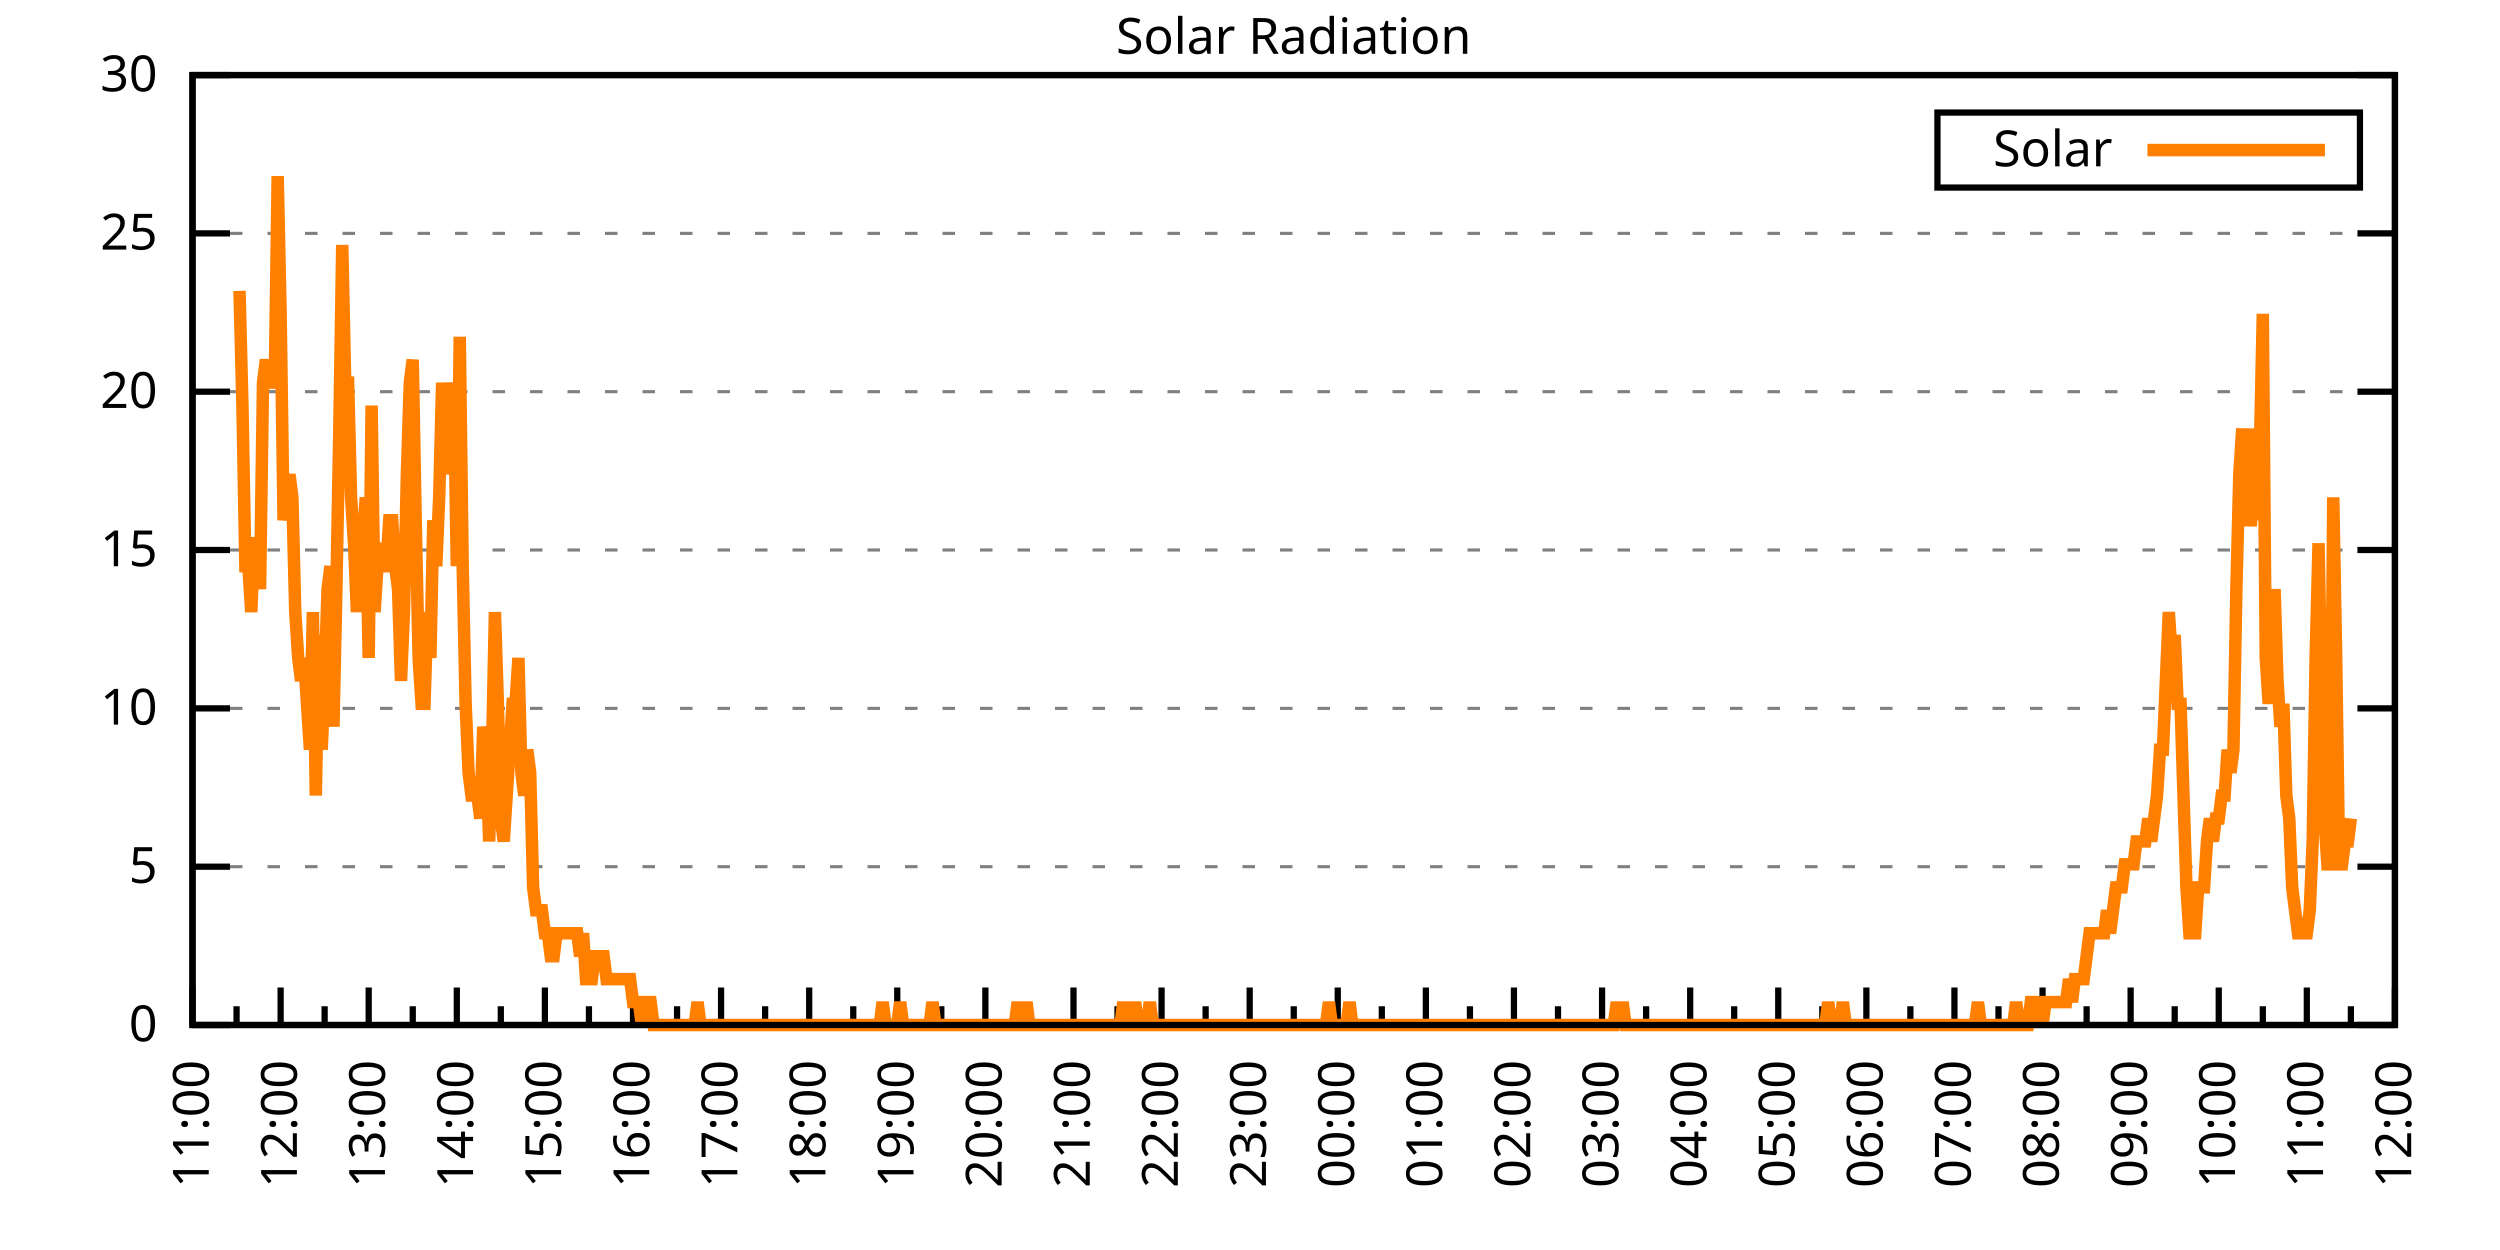
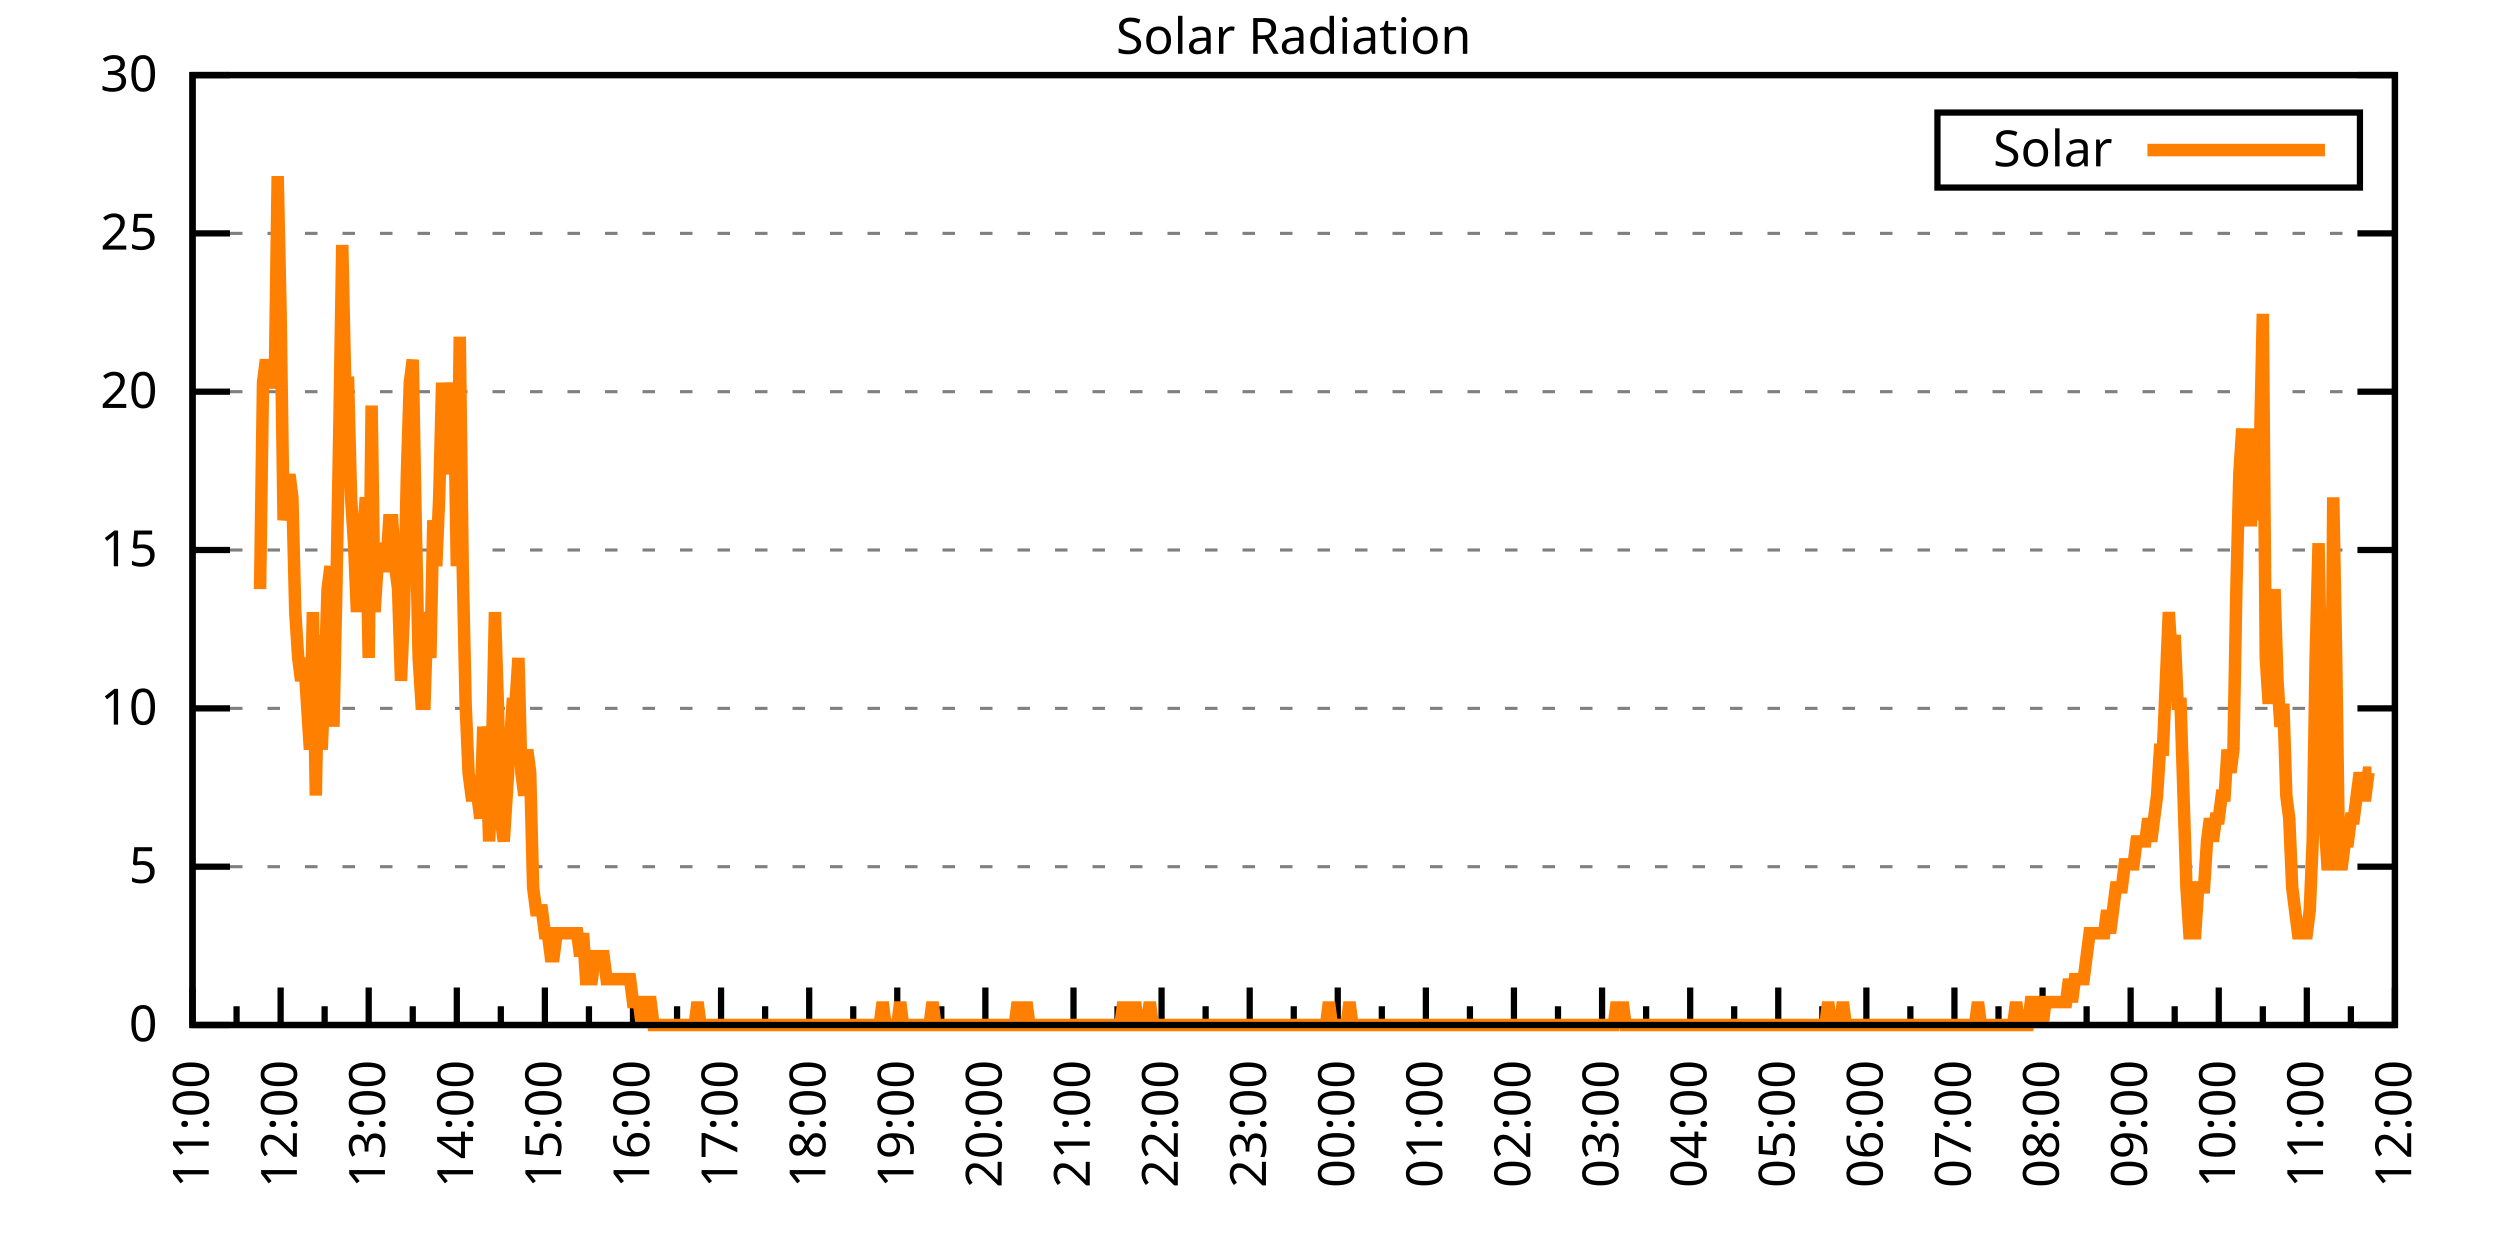
<svg xmlns="http://www.w3.org/2000/svg" xmlns:xlink="http://www.w3.org/1999/xlink" width="400" height="200" viewBox="0 0 400 200">
  <g id="gnuplot_canvas">
    <rect x="0" y="0" width="400" height="200" fill="none" />
    <defs>
      <circle id="gpDot" r="0.5" stroke-width="0.5" stroke="currentColor" />
      <path id="gpPt0" stroke-width="0.333" stroke="currentColor" d="M-1,0 h2 M0,-1 v2" />
      <path id="gpPt1" stroke-width="0.333" stroke="currentColor" d="M-1,-1 L1,1 M1,-1 L-1,1" />
      <path id="gpPt2" stroke-width="0.333" stroke="currentColor" d="M-1,0 L1,0 M0,-1 L0,1 M-1,-1 L1,1 M-1,1 L1,-1" />
      <rect id="gpPt3" stroke-width="0.333" stroke="currentColor" x="-1" y="-1" width="2" height="2" />
      <rect id="gpPt4" stroke-width="0.333" stroke="currentColor" fill="currentColor" x="-1" y="-1" width="2" height="2" />
      <circle id="gpPt5" stroke-width="0.333" stroke="currentColor" cx="0" cy="0" r="1" />
      <use xlink:href="#gpPt5" id="gpPt6" fill="currentColor" stroke="none" />
      <path id="gpPt7" stroke-width="0.333" stroke="currentColor" d="M0,-1.33 L-1.33,0.67 L1.33,0.67 z" />
      <use xlink:href="#gpPt7" id="gpPt8" fill="currentColor" stroke="none" />
      <use xlink:href="#gpPt7" id="gpPt9" stroke="currentColor" transform="rotate(180)" />
      <use xlink:href="#gpPt9" id="gpPt10" fill="currentColor" stroke="none" />
      <use xlink:href="#gpPt3" id="gpPt11" stroke="currentColor" transform="rotate(45)" />
      <use xlink:href="#gpPt11" id="gpPt12" fill="currentColor" stroke="none" />
      <path id="gpPt13" stroke-width="0.333" stroke="currentColor" d="M0,1.330 L1.265,0.411 L0.782,-1.067 L-0.782,-1.076 L-1.265,0.411 z" />
      <use xlink:href="#gpPt13" id="gpPt14" fill="currentColor" stroke="none" />
      <filter id="textbox" filterUnits="objectBoundingBox" x="0" y="0" height="1" width="1">
        <feFlood flood-color="white" flood-opacity="1" result="bgnd" />
        <feComposite in="SourceGraphic" in2="bgnd" operator="atop" />
      </filter>
      <filter id="greybox" filterUnits="objectBoundingBox" x="0" y="0" height="1" width="1">
        <feFlood flood-color="lightgrey" flood-opacity="1" result="grey" />
        <feComposite in="SourceGraphic" in2="grey" operator="atop" />
      </filter>
    </defs>
    <g fill="none" color="white" stroke="currentColor" stroke-width="1.00" stroke-linecap="butt" stroke-linejoin="miter">
</g>
    <g fill="none" color="black" stroke="currentColor" stroke-width="1.00" stroke-linecap="butt" stroke-linejoin="miter">
      <g stroke="none" shape-rendering="crispEdges">
        <polygon fill="rgb(255, 255, 255)" points="30.80,164.00 383.18,164.00 383.18,12.02 30.80,12.02 " />
      </g>
    </g>
    <g fill="none" color="black" stroke="currentColor" stroke-width="1.00" stroke-linecap="butt" stroke-linejoin="miter">
</g>
    <g fill="none" color="black" stroke="black" stroke-width="0.50" stroke-linecap="butt" stroke-linejoin="miter">
</g>
    <g fill="none" color="gray" stroke="currentColor" stroke-width="0.50" stroke-linecap="butt" stroke-linejoin="miter">
      <path stroke="gray" stroke-dasharray="2,4" class="gridline" d="M30.80,164.00 L383.19,164.00  " />
    </g>
    <g fill="none" color="gray" stroke="gray" stroke-width="1.00" stroke-linecap="butt" stroke-linejoin="miter">
</g>
    <g fill="none" color="black" stroke="currentColor" stroke-width="1.00" stroke-linecap="butt" stroke-linejoin="miter">
      <path stroke="black" d="M30.80,164.00 L36.80,164.00 M383.19,164.00 L377.19,164.00  " />
      <g transform="translate(25.20,166.60)" stroke="none" fill="black" font-family="Sans" font-size="8.00" text-anchor="end">
        <text>
          <tspan font-family="Sans"> 0</tspan>
        </text>
      </g>
    </g>
    <g fill="none" color="black" stroke="currentColor" stroke-width="1.00" stroke-linecap="butt" stroke-linejoin="miter">
</g>
    <g fill="none" color="black" stroke="black" stroke-width="0.50" stroke-linecap="butt" stroke-linejoin="miter">
</g>
    <g fill="none" color="gray" stroke="currentColor" stroke-width="0.50" stroke-linecap="butt" stroke-linejoin="miter">
      <path stroke="gray" stroke-dasharray="2,4" class="gridline" d="M30.80,138.67 L383.19,138.67  " />
    </g>
    <g fill="none" color="gray" stroke="gray" stroke-width="1.00" stroke-linecap="butt" stroke-linejoin="miter">
</g>
    <g fill="none" color="black" stroke="currentColor" stroke-width="1.00" stroke-linecap="butt" stroke-linejoin="miter">
      <path stroke="black" d="M30.80,138.67 L36.80,138.67 M383.19,138.67 L377.19,138.67  " />
      <g transform="translate(25.20,141.27)" stroke="none" fill="black" font-family="Sans" font-size="8.00" text-anchor="end">
        <text>
          <tspan font-family="Sans"> 5</tspan>
        </text>
      </g>
    </g>
    <g fill="none" color="black" stroke="currentColor" stroke-width="1.00" stroke-linecap="butt" stroke-linejoin="miter">
</g>
    <g fill="none" color="black" stroke="black" stroke-width="0.50" stroke-linecap="butt" stroke-linejoin="miter">
</g>
    <g fill="none" color="gray" stroke="currentColor" stroke-width="0.50" stroke-linecap="butt" stroke-linejoin="miter">
      <path stroke="gray" stroke-dasharray="2,4" class="gridline" d="M30.80,113.34 L383.19,113.34  " />
    </g>
    <g fill="none" color="gray" stroke="gray" stroke-width="1.00" stroke-linecap="butt" stroke-linejoin="miter">
</g>
    <g fill="none" color="black" stroke="currentColor" stroke-width="1.00" stroke-linecap="butt" stroke-linejoin="miter">
      <path stroke="black" d="M30.80,113.34 L36.80,113.34 M383.19,113.34 L377.19,113.34  " />
      <g transform="translate(25.20,115.94)" stroke="none" fill="black" font-family="Sans" font-size="8.00" text-anchor="end">
        <text>
          <tspan font-family="Sans"> 10</tspan>
        </text>
      </g>
    </g>
    <g fill="none" color="black" stroke="currentColor" stroke-width="1.00" stroke-linecap="butt" stroke-linejoin="miter">
</g>
    <g fill="none" color="black" stroke="black" stroke-width="0.50" stroke-linecap="butt" stroke-linejoin="miter">
</g>
    <g fill="none" color="gray" stroke="currentColor" stroke-width="0.50" stroke-linecap="butt" stroke-linejoin="miter">
      <path stroke="gray" stroke-dasharray="2,4" class="gridline" d="M30.80,88.00 L383.19,88.00  " />
    </g>
    <g fill="none" color="gray" stroke="gray" stroke-width="1.00" stroke-linecap="butt" stroke-linejoin="miter">
</g>
    <g fill="none" color="black" stroke="currentColor" stroke-width="1.00" stroke-linecap="butt" stroke-linejoin="miter">
      <path stroke="black" d="M30.80,88.00 L36.80,88.00 M383.19,88.00 L377.19,88.00  " />
      <g transform="translate(25.20,90.60)" stroke="none" fill="black" font-family="Sans" font-size="8.00" text-anchor="end">
        <text>
          <tspan font-family="Sans"> 15</tspan>
        </text>
      </g>
    </g>
    <g fill="none" color="black" stroke="currentColor" stroke-width="1.00" stroke-linecap="butt" stroke-linejoin="miter">
</g>
    <g fill="none" color="black" stroke="black" stroke-width="0.50" stroke-linecap="butt" stroke-linejoin="miter">
</g>
    <g fill="none" color="gray" stroke="currentColor" stroke-width="0.50" stroke-linecap="butt" stroke-linejoin="miter">
      <path stroke="gray" stroke-dasharray="2,4" class="gridline" d="M30.80,62.67 L383.19,62.67  " />
    </g>
    <g fill="none" color="gray" stroke="gray" stroke-width="1.00" stroke-linecap="butt" stroke-linejoin="miter">
</g>
    <g fill="none" color="black" stroke="currentColor" stroke-width="1.00" stroke-linecap="butt" stroke-linejoin="miter">
      <path stroke="black" d="M30.80,62.67 L36.80,62.67 M383.19,62.67 L377.19,62.67  " />
      <g transform="translate(25.20,65.27)" stroke="none" fill="black" font-family="Sans" font-size="8.00" text-anchor="end">
        <text>
          <tspan font-family="Sans"> 20</tspan>
        </text>
      </g>
    </g>
    <g fill="none" color="black" stroke="currentColor" stroke-width="1.00" stroke-linecap="butt" stroke-linejoin="miter">
</g>
    <g fill="none" color="black" stroke="black" stroke-width="0.50" stroke-linecap="butt" stroke-linejoin="miter">
</g>
    <g fill="none" color="gray" stroke="currentColor" stroke-width="0.50" stroke-linecap="butt" stroke-linejoin="miter">
      <path stroke="gray" stroke-dasharray="2,4" class="gridline" d="M30.80,37.34 L383.19,37.34  " />
    </g>
    <g fill="none" color="gray" stroke="gray" stroke-width="1.00" stroke-linecap="butt" stroke-linejoin="miter">
</g>
    <g fill="none" color="black" stroke="currentColor" stroke-width="1.00" stroke-linecap="butt" stroke-linejoin="miter">
      <path stroke="black" d="M30.80,37.34 L36.80,37.34 M383.19,37.34 L377.19,37.34  " />
      <g transform="translate(25.20,39.94)" stroke="none" fill="black" font-family="Sans" font-size="8.00" text-anchor="end">
        <text>
          <tspan font-family="Sans"> 25</tspan>
        </text>
      </g>
    </g>
    <g fill="none" color="black" stroke="currentColor" stroke-width="1.00" stroke-linecap="butt" stroke-linejoin="miter">
</g>
    <g fill="none" color="black" stroke="black" stroke-width="0.50" stroke-linecap="butt" stroke-linejoin="miter">
</g>
    <g fill="none" color="gray" stroke="currentColor" stroke-width="0.50" stroke-linecap="butt" stroke-linejoin="miter">
      <path stroke="gray" stroke-dasharray="2,4" class="gridline" d="M30.80,12.01 L383.19,12.01  " />
    </g>
    <g fill="none" color="gray" stroke="gray" stroke-width="1.00" stroke-linecap="butt" stroke-linejoin="miter">
</g>
    <g fill="none" color="black" stroke="currentColor" stroke-width="1.00" stroke-linecap="butt" stroke-linejoin="miter">
      <path stroke="black" d="M30.80,12.01 L36.80,12.01 M383.19,12.01 L377.19,12.01  " />
      <g transform="translate(25.20,14.61)" stroke="none" fill="black" font-family="Sans" font-size="8.00" text-anchor="end">
        <text>
          <tspan font-family="Sans"> 30</tspan>
        </text>
      </g>
    </g>
    <g fill="none" color="black" stroke="currentColor" stroke-width="1.00" stroke-linecap="butt" stroke-linejoin="miter">
      <path stroke="black" d="M30.80,164.00 L30.80,158.00  " />
      <g transform="translate(33.40,169.60) rotate(270)" stroke="none" fill="black" font-family="Sans" font-size="8.00" text-anchor="end">
        <text>
          <tspan font-family="Sans">11:00</tspan>
        </text>
      </g>
    </g>
    <g fill="none" color="black" stroke="currentColor" stroke-width="1.00" stroke-linecap="butt" stroke-linejoin="miter">
      <path stroke="black" d="M37.85,164.00 L37.85,161.00 M44.90,164.00 L44.90,158.00  " />
      <g transform="translate(47.50,169.60) rotate(270)" stroke="none" fill="black" font-family="Sans" font-size="8.00" text-anchor="end">
        <text>
          <tspan font-family="Sans">12:00</tspan>
        </text>
      </g>
    </g>
    <g fill="none" color="black" stroke="currentColor" stroke-width="1.00" stroke-linecap="butt" stroke-linejoin="miter">
      <path stroke="black" d="M51.94,164.00 L51.94,161.00 M58.99,164.00 L58.99,158.00  " />
      <g transform="translate(61.59,169.60) rotate(270)" stroke="none" fill="black" font-family="Sans" font-size="8.00" text-anchor="end">
        <text>
          <tspan font-family="Sans">13:00</tspan>
        </text>
      </g>
    </g>
    <g fill="none" color="black" stroke="currentColor" stroke-width="1.00" stroke-linecap="butt" stroke-linejoin="miter">
      <path stroke="black" d="M66.04,164.00 L66.04,161.00 M73.09,164.00 L73.09,158.00  " />
      <g transform="translate(75.69,169.60) rotate(270)" stroke="none" fill="black" font-family="Sans" font-size="8.00" text-anchor="end">
        <text>
          <tspan font-family="Sans">14:00</tspan>
        </text>
      </g>
    </g>
    <g fill="none" color="black" stroke="currentColor" stroke-width="1.00" stroke-linecap="butt" stroke-linejoin="miter">
      <path stroke="black" d="M80.13,164.00 L80.13,161.00 M87.18,164.00 L87.18,158.00  " />
      <g transform="translate(89.78,169.60) rotate(270)" stroke="none" fill="black" font-family="Sans" font-size="8.00" text-anchor="end">
        <text>
          <tspan font-family="Sans">15:00</tspan>
        </text>
      </g>
    </g>
    <g fill="none" color="black" stroke="currentColor" stroke-width="1.00" stroke-linecap="butt" stroke-linejoin="miter">
      <path stroke="black" d="M94.23,164.00 L94.23,161.00 M101.28,164.00 L101.28,158.00  " />
      <g transform="translate(103.88,169.60) rotate(270)" stroke="none" fill="black" font-family="Sans" font-size="8.00" text-anchor="end">
        <text>
          <tspan font-family="Sans">16:00</tspan>
        </text>
      </g>
    </g>
    <g fill="none" color="black" stroke="currentColor" stroke-width="1.00" stroke-linecap="butt" stroke-linejoin="miter">
      <path stroke="black" d="M108.33,164.00 L108.33,161.00 M115.37,164.00 L115.37,158.00  " />
      <g transform="translate(117.97,169.60) rotate(270)" stroke="none" fill="black" font-family="Sans" font-size="8.00" text-anchor="end">
        <text>
          <tspan font-family="Sans">17:00</tspan>
        </text>
      </g>
    </g>
    <g fill="none" color="black" stroke="currentColor" stroke-width="1.00" stroke-linecap="butt" stroke-linejoin="miter">
      <path stroke="black" d="M122.42,164.00 L122.42,161.00 M129.47,164.00 L129.47,158.00  " />
      <g transform="translate(132.07,169.60) rotate(270)" stroke="none" fill="black" font-family="Sans" font-size="8.00" text-anchor="end">
        <text>
          <tspan font-family="Sans">18:00</tspan>
        </text>
      </g>
    </g>
    <g fill="none" color="black" stroke="currentColor" stroke-width="1.00" stroke-linecap="butt" stroke-linejoin="miter">
      <path stroke="black" d="M136.52,164.00 L136.52,161.00 M143.56,164.00 L143.56,158.00  " />
      <g transform="translate(146.16,169.60) rotate(270)" stroke="none" fill="black" font-family="Sans" font-size="8.00" text-anchor="end">
        <text>
          <tspan font-family="Sans">19:00</tspan>
        </text>
      </g>
    </g>
    <g fill="none" color="black" stroke="currentColor" stroke-width="1.00" stroke-linecap="butt" stroke-linejoin="miter">
      <path stroke="black" d="M150.61,164.00 L150.61,161.00 M157.66,164.00 L157.66,158.00  " />
      <g transform="translate(160.26,169.60) rotate(270)" stroke="none" fill="black" font-family="Sans" font-size="8.00" text-anchor="end">
        <text>
          <tspan font-family="Sans">20:00</tspan>
        </text>
      </g>
    </g>
    <g fill="none" color="black" stroke="currentColor" stroke-width="1.00" stroke-linecap="butt" stroke-linejoin="miter">
      <path stroke="black" d="M164.71,164.00 L164.71,161.00 M171.76,164.00 L171.76,158.00  " />
      <g transform="translate(174.36,169.60) rotate(270)" stroke="none" fill="black" font-family="Sans" font-size="8.00" text-anchor="end">
        <text>
          <tspan font-family="Sans">21:00</tspan>
        </text>
      </g>
    </g>
    <g fill="none" color="black" stroke="currentColor" stroke-width="1.00" stroke-linecap="butt" stroke-linejoin="miter">
      <path stroke="black" d="M178.80,164.00 L178.80,161.00 M185.85,164.00 L185.85,158.00  " />
      <g transform="translate(188.45,169.60) rotate(270)" stroke="none" fill="black" font-family="Sans" font-size="8.00" text-anchor="end">
        <text>
          <tspan font-family="Sans">22:00</tspan>
        </text>
      </g>
    </g>
    <g fill="none" color="black" stroke="currentColor" stroke-width="1.00" stroke-linecap="butt" stroke-linejoin="miter">
      <path stroke="black" d="M192.90,164.00 L192.90,161.00 M199.95,164.00 L199.95,158.00  " />
      <g transform="translate(202.55,169.60) rotate(270)" stroke="none" fill="black" font-family="Sans" font-size="8.00" text-anchor="end">
        <text>
          <tspan font-family="Sans">23:00</tspan>
        </text>
      </g>
    </g>
    <g fill="none" color="black" stroke="currentColor" stroke-width="1.00" stroke-linecap="butt" stroke-linejoin="miter">
      <path stroke="black" d="M207.00,164.00 L207.00,161.00 M214.04,164.00 L214.04,158.00  " />
      <g transform="translate(216.64,169.60) rotate(270)" stroke="none" fill="black" font-family="Sans" font-size="8.00" text-anchor="end">
        <text>
          <tspan font-family="Sans">00:00</tspan>
        </text>
      </g>
    </g>
    <g fill="none" color="black" stroke="currentColor" stroke-width="1.00" stroke-linecap="butt" stroke-linejoin="miter">
      <path stroke="black" d="M221.09,164.00 L221.09,161.00 M228.14,164.00 L228.14,158.00  " />
      <g transform="translate(230.74,169.60) rotate(270)" stroke="none" fill="black" font-family="Sans" font-size="8.00" text-anchor="end">
        <text>
          <tspan font-family="Sans">01:00</tspan>
        </text>
      </g>
    </g>
    <g fill="none" color="black" stroke="currentColor" stroke-width="1.00" stroke-linecap="butt" stroke-linejoin="miter">
      <path stroke="black" d="M235.19,164.00 L235.19,161.00 M242.23,164.00 L242.23,158.00  " />
      <g transform="translate(244.83,169.60) rotate(270)" stroke="none" fill="black" font-family="Sans" font-size="8.00" text-anchor="end">
        <text>
          <tspan font-family="Sans">02:00</tspan>
        </text>
      </g>
    </g>
    <g fill="none" color="black" stroke="currentColor" stroke-width="1.00" stroke-linecap="butt" stroke-linejoin="miter">
      <path stroke="black" d="M249.28,164.00 L249.28,161.00 M256.33,164.00 L256.33,158.00  " />
      <g transform="translate(258.93,169.60) rotate(270)" stroke="none" fill="black" font-family="Sans" font-size="8.00" text-anchor="end">
        <text>
          <tspan font-family="Sans">03:00</tspan>
        </text>
      </g>
    </g>
    <g fill="none" color="black" stroke="currentColor" stroke-width="1.00" stroke-linecap="butt" stroke-linejoin="miter">
      <path stroke="black" d="M263.38,164.00 L263.38,161.00 M270.43,164.00 L270.43,158.00  " />
      <g transform="translate(273.03,169.60) rotate(270)" stroke="none" fill="black" font-family="Sans" font-size="8.00" text-anchor="end">
        <text>
          <tspan font-family="Sans">04:00</tspan>
        </text>
      </g>
    </g>
    <g fill="none" color="black" stroke="currentColor" stroke-width="1.00" stroke-linecap="butt" stroke-linejoin="miter">
      <path stroke="black" d="M277.47,164.00 L277.47,161.00 M284.52,164.00 L284.52,158.00  " />
      <g transform="translate(287.12,169.60) rotate(270)" stroke="none" fill="black" font-family="Sans" font-size="8.00" text-anchor="end">
        <text>
          <tspan font-family="Sans">05:00</tspan>
        </text>
      </g>
    </g>
    <g fill="none" color="black" stroke="currentColor" stroke-width="1.00" stroke-linecap="butt" stroke-linejoin="miter">
      <path stroke="black" d="M291.57,164.00 L291.57,161.00 M298.62,164.00 L298.62,158.00  " />
      <g transform="translate(301.22,169.60) rotate(270)" stroke="none" fill="black" font-family="Sans" font-size="8.00" text-anchor="end">
        <text>
          <tspan font-family="Sans">06:00</tspan>
        </text>
      </g>
    </g>
    <g fill="none" color="black" stroke="currentColor" stroke-width="1.00" stroke-linecap="butt" stroke-linejoin="miter">
      <path stroke="black" d="M305.66,164.00 L305.66,161.00 M312.71,164.00 L312.71,158.00  " />
      <g transform="translate(315.31,169.60) rotate(270)" stroke="none" fill="black" font-family="Sans" font-size="8.00" text-anchor="end">
        <text>
          <tspan font-family="Sans">07:00</tspan>
        </text>
      </g>
    </g>
    <g fill="none" color="black" stroke="currentColor" stroke-width="1.00" stroke-linecap="butt" stroke-linejoin="miter">
      <path stroke="black" d="M319.76,164.00 L319.76,161.00 M326.81,164.00 L326.81,158.00  " />
      <g transform="translate(329.41,169.60) rotate(270)" stroke="none" fill="black" font-family="Sans" font-size="8.00" text-anchor="end">
        <text>
          <tspan font-family="Sans">08:00</tspan>
        </text>
      </g>
    </g>
    <g fill="none" color="black" stroke="currentColor" stroke-width="1.00" stroke-linecap="butt" stroke-linejoin="miter">
      <path stroke="black" d="M333.86,164.00 L333.86,161.00 M340.90,164.00 L340.90,158.00  " />
      <g transform="translate(343.50,169.60) rotate(270)" stroke="none" fill="black" font-family="Sans" font-size="8.00" text-anchor="end">
        <text>
          <tspan font-family="Sans">09:00</tspan>
        </text>
      </g>
    </g>
    <g fill="none" color="black" stroke="currentColor" stroke-width="1.00" stroke-linecap="butt" stroke-linejoin="miter">
      <path stroke="black" d="M347.95,164.00 L347.95,161.00 M355.00,164.00 L355.00,158.00  " />
      <g transform="translate(357.60,169.60) rotate(270)" stroke="none" fill="black" font-family="Sans" font-size="8.00" text-anchor="end">
        <text>
          <tspan font-family="Sans">10:00</tspan>
        </text>
      </g>
    </g>
    <g fill="none" color="black" stroke="currentColor" stroke-width="1.00" stroke-linecap="butt" stroke-linejoin="miter">
      <path stroke="black" d="M362.05,164.00 L362.05,161.00 M369.09,164.00 L369.09,158.00  " />
      <g transform="translate(371.69,169.60) rotate(270)" stroke="none" fill="black" font-family="Sans" font-size="8.00" text-anchor="end">
        <text>
          <tspan font-family="Sans">11:00</tspan>
        </text>
      </g>
    </g>
    <g fill="none" color="black" stroke="currentColor" stroke-width="1.00" stroke-linecap="butt" stroke-linejoin="miter">
      <path stroke="black" d="M376.14,164.00 L376.14,161.00 M383.19,164.00 L383.19,158.00  " />
      <g transform="translate(385.79,169.60) rotate(270)" stroke="none" fill="black" font-family="Sans" font-size="8.00" text-anchor="end">
        <text>
          <tspan font-family="Sans">12:00</tspan>
        </text>
      </g>
    </g>
    <g fill="none" color="black" stroke="currentColor" stroke-width="1.00" stroke-linecap="butt" stroke-linejoin="miter">
</g>
    <g fill="none" color="black" stroke="currentColor" stroke-width="1.00" stroke-linecap="butt" stroke-linejoin="miter">
      <path stroke="black" d="M30.80,12.01 L30.80,164.00 L383.19,164.00 L383.19,12.01 L30.80,12.01 Z  " />
    </g>
    <g fill="none" color="black" stroke="currentColor" stroke-width="1.00" stroke-linecap="butt" stroke-linejoin="miter">
      <g transform="translate(6.80,88.01) rotate(270)" stroke="none" fill="black" font-family="Sans" font-size="8.00" text-anchor="middle">
        <text />
      </g>
    </g>
    <g fill="none" color="black" stroke="currentColor" stroke-width="1.00" stroke-linecap="butt" stroke-linejoin="miter">
</g>
    <g fill="none" color="black" stroke="currentColor" stroke-width="1.00" stroke-linecap="butt" stroke-linejoin="miter">
      <path stroke="black" d="M309.99,30.01 L309.99,18.01 L377.59,18.01 L377.59,30.01 L309.99,30.01 Z  " />
    </g>
    <g id="Solar_Radiation_plot_1">
      <g fill="none" color="white" stroke="black" stroke-width="2.00" stroke-linecap="butt" stroke-linejoin="miter">
</g>
      <g fill="none" color="black" stroke="currentColor" stroke-width="2.00" stroke-linecap="butt" stroke-linejoin="miter">
        <g transform="translate(337.99,26.61)" stroke="none" fill="black" font-family="Sans" font-size="8.00" text-anchor="end">
          <text>
            <tspan font-family="Sans">Solar</tspan>
          </text>
        </g>
      </g>
      <g fill="none" color="black" stroke="currentColor" stroke-width="2.00" stroke-linecap="butt" stroke-linejoin="miter">
-         <path stroke="rgb(255, 127,   0)" d="M343.59,24.01 L371.99,24.01 M38.32,46.54 L38.79,64.89 L39.26,90.59 L39.73,90.59 L40.20,97.93 L40.67,86.91   L41.14,86.91 L41.61,94.26 L42.08,61.22 L42.55,57.55 L43.02,61.22 L43.49,61.22 L43.96,61.22 L44.43,28.18   L44.90,50.21 L45.37,83.24 L45.84,79.57 L46.31,75.90 L46.78,79.57 L47.24,97.93 L47.71,105.27 L48.18,108.94   L48.65,105.27 L49.12,112.61 L49.59,119.95 L50.06,97.93 L50.53,127.29 L51.00,101.60 L51.47,119.95 L51.94,108.94   L52.41,94.26 L52.88,90.59 L53.35,116.28 L53.82,94.26 L54.29,68.56 L54.76,39.19 L55.23,61.22 L55.70,61.22   L56.17,79.57 L56.64,86.91 L57.11,97.93 L57.58,86.91 L58.05,86.91 L58.52,79.57 L58.99,105.27 L59.46,64.89   L59.93,97.93 L60.40,90.59 L60.87,86.91 L61.34,90.59 L61.81,90.59 L62.28,83.24 L62.75,83.24 L63.22,90.59   L63.69,94.26 L64.16,108.94 L64.63,97.93 L65.10,75.90 L65.57,61.22 L66.04,57.55 L66.51,83.24 L66.98,105.27   L67.45,112.61 L67.92,112.61 L68.39,97.93 L68.86,105.27 L69.33,83.24 L69.80,90.59 L70.27,79.57 L70.74,61.22   L71.21,75.90 L71.68,61.22 L72.15,68.56 L72.62,61.22 L73.09,90.59 L73.56,53.88 L74.03,90.59 L74.50,112.61   L74.97,123.62 L75.44,127.29 L75.91,127.29 L76.38,127.29 L76.85,130.96 L77.32,116.28 L77.79,119.95 L78.26,134.63   L78.73,119.95 L79.19,97.93 L79.66,112.61 L80.13,130.96 L80.60,134.63 L81.07,127.29 L81.54,119.95 L82.01,112.61   L82.48,112.61 L82.95,105.27 L83.42,123.62 L83.89,127.29 L84.36,119.95 L84.83,123.62 L85.30,141.98 L85.77,145.65   L86.24,145.65 L86.71,145.65 L87.18,149.32 L87.65,149.32 L88.12,152.99 L88.59,152.99 L89.06,149.32 L89.53,149.32   L90.00,149.32 L90.47,149.32 L90.94,149.32 L91.41,149.32 L91.88,149.32 L92.35,149.32 L92.82,152.99 L93.29,149.32   L93.76,156.66 L94.23,156.66 L94.70,156.66 L95.17,152.99 L95.64,152.99 L96.11,152.99 L96.58,152.99 L97.05,156.66   L97.52,156.66 L97.99,156.66 L98.46,156.66 L98.93,156.66 L99.40,156.66 L99.87,156.66 L100.34,156.66 L100.81,156.66   L101.28,160.33 L101.75,160.33 L102.22,160.33 L102.69,164.00 L103.16,160.33 L103.63,160.33 L104.10,160.33 L104.57,164.00   L105.04,164.00 L105.51,164.00 L105.98,164.00 L106.45,164.00 L106.92,164.00 L107.39,164.00 L107.86,164.00 L108.33,164.00   L108.80,164.00 L109.27,164.00 L109.74,164.00 L110.21,164.00 L110.68,164.00 L111.14,164.00 L111.61,160.33 L112.08,164.00   L112.55,164.00 L113.02,164.00 L113.49,164.00 L113.96,164.00 L114.43,164.00 L114.90,164.00 L115.37,164.00 L115.84,164.00   L116.31,164.00 L116.78,164.00 L117.25,164.00 L117.72,164.00 L118.19,164.00 L118.66,164.00 L119.13,164.00 L119.60,164.00   L120.07,164.00 L120.54,164.00 L121.01,164.00 L121.48,164.00 L121.95,164.00 L122.42,164.00 L122.89,164.00 L123.36,164.00   L123.83,164.00 L124.30,164.00 L124.77,164.00 L125.24,164.00 L125.71,164.00 L126.18,164.00 L126.65,164.00 L127.12,164.00   L127.59,164.00 L128.06,164.00 L128.53,164.00 L129.00,164.00 L129.47,164.00 L129.94,164.00 L130.41,164.00 L130.88,164.00   L131.35,164.00 L131.82,164.00 L132.29,164.00 L132.76,164.00 L133.23,164.00 L133.70,164.00 L134.17,164.00 L134.64,164.00   L135.11,164.00 L135.58,164.00 L136.05,164.00 L136.52,164.00 L136.99,164.00 L137.46,164.00 L137.93,164.00 L138.40,164.00   L138.87,164.00 L139.34,164.00 L139.81,164.00 L140.28,164.00 L140.75,164.00 L141.22,160.33 L141.69,164.00 L142.16,164.00   L142.63,164.00 L143.09,164.00 L143.56,164.00 L144.03,160.33 L144.50,164.00 L144.97,164.00 L145.44,164.00 L145.91,164.00   L146.38,164.00 L146.85,164.00 L147.32,164.00 L147.79,164.00 L148.26,164.00 L148.73,164.00 L149.20,160.33 L149.67,164.00   L150.14,164.00 L150.61,164.00 L151.08,164.00 L151.55,164.00 L152.02,164.00 L152.49,164.00 L152.96,164.00 L153.43,164.00   L153.90,164.00 L154.37,164.00 L154.84,164.00 L155.31,164.00 L155.78,164.00 L156.25,164.00 L156.72,164.00 L157.19,164.00   L157.66,164.00 L158.13,164.00 L158.60,164.00 L159.07,164.00 L159.54,164.00 L160.01,164.00 L160.48,164.00 L160.95,164.00   L161.42,164.00 L161.89,164.00 L162.36,164.00 L162.83,160.33 L163.30,164.00 L163.77,164.00 L164.24,160.33 L164.71,164.00   L165.18,164.00 L165.65,164.00 L166.12,164.00 L166.59,164.00 L167.06,164.00 L167.53,164.00 L168.00,164.00 L168.47,164.00   L168.94,164.00 L169.41,164.00 L169.88,164.00 L170.35,164.00 L170.82,164.00 L171.29,164.00 L171.76,164.00 L172.23,164.00   L172.70,164.00 L173.17,164.00 L173.64,164.00 L174.11,164.00 L174.58,164.00 L175.04,164.00 L175.51,164.00 L175.98,164.00   L176.45,164.00 L176.92,164.00 L177.39,164.00 L177.86,164.00 L178.33,164.00 L178.80,164.00 L179.27,164.00 L179.74,160.33   L180.21,164.00 L180.68,164.00 L181.15,164.00 L181.62,160.33 L182.09,164.00 L182.56,164.00 L183.03,164.00 L183.50,164.00   L183.97,160.33 L184.44,164.00 L184.91,164.00 L185.38,164.00 L185.85,164.00 L186.32,164.00 L186.79,164.00 L187.26,164.00   L187.73,164.00 L188.20,164.00 L188.67,164.00 L189.14,164.00 L189.61,164.00 L190.08,164.00 L190.55,164.00 L191.02,164.00   L191.49,164.00 L191.96,164.00 L192.43,164.00 L192.90,164.00 L193.37,164.00 L193.84,164.00 L194.31,164.00 L194.78,164.00   L195.25,164.00 L195.72,164.00 L196.19,164.00 L196.66,164.00 L197.13,164.00 L197.60,164.00 L198.07,164.00 L198.54,164.00   L199.01,164.00 L199.48,164.00 L199.95,164.00 L200.42,164.00 L200.89,164.00 L201.36,164.00 L201.83,164.00 L202.30,164.00   L202.77,164.00 L203.24,164.00 L203.71,164.00 L204.18,164.00 L204.65,164.00 L205.12,164.00 L205.59,164.00 L206.06,164.00   L206.53,164.00 L207.00,164.00 L207.46,164.00 L207.93,164.00 L208.40,164.00 L208.87,164.00 L209.34,164.00 L209.81,164.00   L210.28,164.00 L210.75,164.00 L211.22,164.00 L211.69,164.00 L212.16,164.00 L212.63,160.33 L213.10,164.00 L213.57,164.00   L214.04,164.00 L214.51,164.00 L214.98,164.00 L215.45,164.00 L215.92,160.33 L216.39,164.00 L216.86,164.00 L217.33,164.00   L217.80,164.00 L218.27,164.00 L218.74,164.00 L219.21,164.00 L219.68,164.00 L220.15,164.00 L220.62,164.00 L221.09,164.00   L221.56,164.00 L222.03,164.00 L222.50,164.00 L222.97,164.00 L223.44,164.00 L223.91,164.00 L224.38,164.00 L224.85,164.00   L225.32,164.00 L225.79,164.00 L226.26,164.00 L226.73,164.00 L227.20,164.00 L227.67,164.00 L228.14,164.00 L228.61,164.00   L229.08,164.00 L229.55,164.00 L230.02,164.00 L230.49,164.00 L230.96,164.00 L231.43,164.00 L231.90,164.00 L232.37,164.00   L232.84,164.00 L233.31,164.00 L233.78,164.00 L234.25,164.00 L234.72,164.00 L235.19,164.00 L235.66,164.00 L236.13,164.00   L236.60,164.00 L237.07,164.00 L237.54,164.00 L238.01,164.00 L238.48,164.00 L238.95,164.00 L239.41,164.00 L239.88,164.00   L240.35,164.00 L240.82,164.00 L241.29,164.00 L241.76,164.00 L242.23,164.00 L242.70,164.00 L243.17,164.00 L243.64,164.00   L244.11,164.00 L244.58,164.00 L245.05,164.00 L245.52,164.00 L245.99,164.00 L246.46,164.00 L246.93,164.00 L247.40,164.00   L247.87,164.00 L248.34,164.00 L248.81,164.00 L249.28,164.00 L249.75,164.00 L250.22,164.00 L250.69,164.00 L251.16,164.00   L251.63,164.00 L252.10,164.00 L252.57,164.00 L253.04,164.00 L253.51,164.00 L253.98,164.00 L254.45,164.00 L254.92,164.00   L255.39,164.00 L255.86,164.00 L256.33,164.00 L256.80,164.00 L257.27,164.00 L257.74,164.00 L258.21,164.00 L258.68,160.33   L259.15,164.00 L259.62,160.33 L260.09,164.00 L260.56,164.00 L261.03,164.00 L261.50,164.00 L261.97,164.00 L262.44,164.00   L262.91,164.00 L263.38,164.00 L263.85,164.00 L264.32,164.00 L264.79,164.00 L265.26,164.00 L265.73,164.00 L266.20,164.00   L266.67,164.00 L267.14,164.00 L267.61,164.00 L268.08,164.00 L268.55,164.00 L269.02,164.00 L269.49,164.00 L269.96,164.00   L270.43,164.00 L270.90,164.00 L271.36,164.00 L271.83,164.00 L272.30,164.00 L272.77,164.00 L273.24,164.00 L273.71,164.00   L274.18,164.00 L274.65,164.00 L275.12,164.00 L275.59,164.00 L276.06,164.00 L276.53,164.00 L277.00,164.00 L277.47,164.00   L277.94,164.00 L278.41,164.00 L278.88,164.00 L279.35,164.00 L279.82,164.00 L280.29,164.00 L280.76,164.00 L281.23,164.00   L281.70,164.00 L282.17,164.00 L282.64,164.00 L283.11,164.00 L283.58,164.00 L284.05,164.00 L284.52,164.00 L284.99,164.00   L285.46,164.00 L285.93,164.00 L286.40,164.00 L286.87,164.00 L287.34,164.00 L287.81,164.00 L288.28,164.00 L288.75,164.00   L289.22,164.00 L289.69,164.00 L290.16,164.00 L290.63,164.00 L291.10,164.00 L291.57,164.00 L292.04,164.00 L292.51,160.33   L292.98,164.00 L293.45,164.00 L293.92,164.00 L294.39,164.00 L294.86,160.33 L295.33,164.00 L295.80,164.00 L296.27,164.00   L296.74,164.00 L297.21,164.00 L297.68,164.00 L298.15,164.00 L298.62,164.00 L299.09,164.00 L299.56,164.00 L300.03,164.00   L300.50,164.00 L300.97,164.00 L301.44,164.00 L301.91,164.00 L302.38,164.00 L302.85,164.00 L303.31,164.00 L303.78,164.00   L304.25,164.00 L304.72,164.00 L305.19,164.00 L305.66,164.00 L306.13,164.00 L306.60,164.00 L307.07,164.00 L307.54,164.00   L308.01,164.00 L308.48,164.00 L308.95,164.00 L309.42,164.00 L309.89,164.00 L310.36,164.00 L310.83,164.00 L311.30,164.00   L311.77,164.00 L312.24,164.00 L312.71,164.00 L313.18,164.00 L313.65,164.00 L314.12,164.00 L314.59,164.00 L315.06,164.00   L315.53,164.00 L316.00,164.00 L316.47,160.33 L316.94,164.00 L317.41,164.00 L317.88,164.00 L318.35,164.00 L318.82,164.00   L319.29,164.00 L319.76,164.00 L320.23,164.00 L320.70,164.00 L321.17,164.00 L321.64,164.00 L322.11,164.00 L322.58,160.33   L323.05,164.00 L323.52,164.00 L323.99,164.00 L324.46,164.00 L324.93,160.33 L325.40,160.33 L325.87,164.00 L326.34,160.33   L326.81,164.00 L327.28,160.33 L327.75,160.33 L328.22,160.33 L328.69,160.33 L329.16,160.33 L329.63,160.33 L330.10,160.33   L330.57,160.33 L331.04,156.66 L331.51,160.33 L331.98,156.66 L332.45,156.66 L332.92,156.66 L333.39,156.66 L333.86,152.99   L334.33,149.32 L334.80,149.32 L335.26,149.32 L335.73,149.32 L336.20,149.32 L336.67,149.32 L337.14,145.65 L337.61,149.32   L338.08,145.65 L338.55,141.98 L339.02,141.98 L339.49,141.98 L339.96,138.30 L340.43,138.30 L340.90,138.30 L341.37,138.30   L341.84,134.63 L342.31,134.63 L342.78,134.63 L343.25,134.63 L343.72,130.96 L344.19,134.63 L344.66,130.96 L345.13,127.29   L345.60,119.95 L346.07,119.95 L346.54,108.94 L347.01,97.93 L347.48,105.27 L347.95,101.60 L348.42,112.61 L348.89,112.61   L349.36,127.29 L349.83,141.98 L350.30,149.32 L350.77,149.32 L351.24,149.32 L351.71,141.98 L352.18,141.98 L352.65,141.98   L353.12,134.63 L353.59,130.96 L354.06,134.63 L354.53,130.96 L355.00,130.96 L355.47,127.29 L355.94,127.29 L356.41,119.95   L356.88,123.62 L357.35,119.95 L357.82,94.26 L358.29,75.90 L358.76,68.56 L359.23,83.24 L359.70,83.24 L360.17,83.24   L360.64,68.56 L361.11,83.24 L361.58,72.23 L362.05,50.21 L362.52,105.27 L362.99,112.61 L363.46,105.27 L363.93,94.26   L364.40,108.94 L364.87,116.28 L365.34,112.61 L365.81,127.29 L366.28,130.96 L366.75,141.98 L367.21,145.65 L367.68,149.32   L368.15,149.32 L368.62,149.32 L369.09,149.32 L369.56,145.65 L370.03,134.63 L370.50,105.27 L370.97,86.91 L371.44,112.61   L371.91,130.96 L372.38,138.30 L372.85,138.30 L373.32,79.57 L373.79,105.27 L374.26,138.30 L374.73,138.30 L375.20,134.63   L375.67,134.63 L376.14,130.96  " />
+         <path stroke="rgb(255, 127,   0)" d="M343.59,24.01 L371.99,24.01 M41.61,94.26 L42.08,61.22 L42.55,57.55 L43.02,61.22 L43.49,61.22 L43.96,61.22   L44.43,28.18 L44.90,50.21 L45.37,83.24 L45.84,79.57 L46.31,75.90 L46.78,79.57 L47.24,97.93 L47.71,105.27   L48.18,108.94 L48.65,105.27 L49.12,112.61 L49.59,119.95 L50.06,97.93 L50.53,127.29 L51.00,101.60 L51.47,119.95   L51.94,108.94 L52.41,94.26 L52.88,90.59 L53.35,116.28 L53.82,94.26 L54.29,68.56 L54.76,39.19 L55.23,61.22   L55.70,61.22 L56.17,79.57 L56.64,86.91 L57.11,97.93 L57.58,86.91 L58.05,86.91 L58.52,79.57 L58.99,105.27   L59.46,64.89 L59.93,97.93 L60.40,90.59 L60.87,86.91 L61.34,90.59 L61.81,90.59 L62.28,83.24 L62.75,83.24   L63.22,90.59 L63.69,94.26 L64.16,108.94 L64.63,97.93 L65.10,75.90 L65.57,61.22 L66.04,57.55 L66.51,83.24   L66.98,105.27 L67.45,112.61 L67.92,112.61 L68.39,97.93 L68.86,105.27 L69.33,83.24 L69.80,90.59 L70.27,79.57   L70.74,61.22 L71.21,75.90 L71.68,61.22 L72.15,68.56 L72.62,61.22 L73.09,90.59 L73.56,53.88 L74.03,90.59   L74.50,112.61 L74.97,123.62 L75.44,127.29 L75.91,127.29 L76.38,127.29 L76.85,130.96 L77.32,116.28 L77.79,119.95   L78.26,134.63 L78.73,119.95 L79.19,97.93 L79.66,112.61 L80.13,130.96 L80.60,134.63 L81.07,127.29 L81.54,119.95   L82.01,112.61 L82.48,112.61 L82.95,105.27 L83.42,123.62 L83.89,127.29 L84.36,119.95 L84.83,123.62 L85.30,141.98   L85.77,145.65 L86.24,145.65 L86.71,145.65 L87.18,149.32 L87.65,149.32 L88.12,152.99 L88.59,152.99 L89.06,149.32   L89.53,149.32 L90.00,149.32 L90.47,149.32 L90.94,149.32 L91.41,149.32 L91.88,149.32 L92.35,149.32 L92.82,152.99   L93.29,149.32 L93.76,156.66 L94.23,156.66 L94.70,156.66 L95.17,152.99 L95.64,152.99 L96.11,152.99 L96.58,152.99   L97.05,156.66 L97.52,156.66 L97.99,156.66 L98.46,156.66 L98.93,156.66 L99.40,156.66 L99.87,156.66 L100.34,156.66   L100.81,156.66 L101.28,160.33 L101.75,160.33 L102.22,160.33 L102.69,164.00 L103.16,160.33 L103.63,160.33 L104.10,160.33   L104.57,164.00 L105.04,164.00 L105.51,164.00 L105.98,164.00 L106.45,164.00 L106.92,164.00 L107.39,164.00 L107.86,164.00   L108.33,164.00 L108.80,164.00 L109.27,164.00 L109.74,164.00 L110.21,164.00 L110.68,164.00 L111.14,164.00 L111.61,160.33   L112.08,164.00 L112.55,164.00 L113.02,164.00 L113.49,164.00 L113.96,164.00 L114.43,164.00 L114.90,164.00 L115.37,164.00   L115.84,164.00 L116.31,164.00 L116.78,164.00 L117.25,164.00 L117.72,164.00 L118.19,164.00 L118.66,164.00 L119.13,164.00   L119.60,164.00 L120.07,164.00 L120.54,164.00 L121.01,164.00 L121.48,164.00 L121.95,164.00 L122.42,164.00 L122.89,164.00   L123.36,164.00 L123.83,164.00 L124.30,164.00 L124.77,164.00 L125.24,164.00 L125.71,164.00 L126.18,164.00 L126.65,164.00   L127.12,164.00 L127.59,164.00 L128.06,164.00 L128.53,164.00 L129.00,164.00 L129.47,164.00 L129.94,164.00 L130.41,164.00   L130.88,164.00 L131.35,164.00 L131.82,164.00 L132.29,164.00 L132.76,164.00 L133.23,164.00 L133.70,164.00 L134.17,164.00   L134.64,164.00 L135.11,164.00 L135.58,164.00 L136.05,164.00 L136.52,164.00 L136.99,164.00 L137.46,164.00 L137.93,164.00   L138.40,164.00 L138.87,164.00 L139.34,164.00 L139.81,164.00 L140.28,164.00 L140.75,164.00 L141.22,160.33 L141.69,164.00   L142.16,164.00 L142.63,164.00 L143.09,164.00 L143.56,164.00 L144.03,160.33 L144.50,164.00 L144.97,164.00 L145.44,164.00   L145.91,164.00 L146.38,164.00 L146.85,164.00 L147.32,164.00 L147.79,164.00 L148.26,164.00 L148.73,164.00 L149.20,160.33   L149.67,164.00 L150.14,164.00 L150.61,164.00 L151.08,164.00 L151.55,164.00 L152.02,164.00 L152.49,164.00 L152.96,164.00   L153.43,164.00 L153.90,164.00 L154.37,164.00 L154.84,164.00 L155.31,164.00 L155.78,164.00 L156.25,164.00 L156.72,164.00   L157.19,164.00 L157.66,164.00 L158.13,164.00 L158.60,164.00 L159.07,164.00 L159.54,164.00 L160.01,164.00 L160.48,164.00   L160.95,164.00 L161.42,164.00 L161.89,164.00 L162.36,164.00 L162.83,160.33 L163.30,164.00 L163.77,164.00 L164.24,160.33   L164.71,164.00 L165.18,164.00 L165.65,164.00 L166.12,164.00 L166.59,164.00 L167.06,164.00 L167.53,164.00 L168.00,164.00   L168.47,164.00 L168.94,164.00 L169.41,164.00 L169.88,164.00 L170.35,164.00 L170.82,164.00 L171.29,164.00 L171.76,164.00   L172.23,164.00 L172.70,164.00 L173.17,164.00 L173.64,164.00 L174.11,164.00 L174.58,164.00 L175.04,164.00 L175.51,164.00   L175.98,164.00 L176.45,164.00 L176.92,164.00 L177.39,164.00 L177.86,164.00 L178.33,164.00 L178.80,164.00 L179.27,164.00   L179.74,160.33 L180.21,164.00 L180.68,164.00 L181.15,164.00 L181.62,160.33 L182.09,164.00 L182.56,164.00 L183.03,164.00   L183.50,164.00 L183.97,160.33 L184.44,164.00 L184.91,164.00 L185.38,164.00 L185.85,164.00 L186.32,164.00 L186.79,164.00   L187.26,164.00 L187.73,164.00 L188.20,164.00 L188.67,164.00 L189.14,164.00 L189.61,164.00 L190.08,164.00 L190.55,164.00   L191.02,164.00 L191.49,164.00 L191.96,164.00 L192.43,164.00 L192.90,164.00 L193.37,164.00 L193.84,164.00 L194.31,164.00   L194.78,164.00 L195.25,164.00 L195.72,164.00 L196.19,164.00 L196.66,164.00 L197.13,164.00 L197.60,164.00 L198.07,164.00   L198.54,164.00 L199.01,164.00 L199.48,164.00 L199.95,164.00 L200.42,164.00 L200.89,164.00 L201.36,164.00 L201.83,164.00   L202.30,164.00 L202.77,164.00 L203.24,164.00 L203.71,164.00 L204.18,164.00 L204.65,164.00 L205.12,164.00 L205.59,164.00   L206.06,164.00 L206.53,164.00 L207.00,164.00 L207.46,164.00 L207.93,164.00 L208.40,164.00 L208.87,164.00 L209.34,164.00   L209.81,164.00 L210.28,164.00 L210.75,164.00 L211.22,164.00 L211.69,164.00 L212.16,164.00 L212.63,160.33 L213.10,164.00   L213.57,164.00 L214.04,164.00 L214.51,164.00 L214.98,164.00 L215.45,164.00 L215.92,160.33 L216.39,164.00 L216.86,164.00   L217.33,164.00 L217.80,164.00 L218.27,164.00 L218.74,164.00 L219.21,164.00 L219.68,164.00 L220.15,164.00 L220.62,164.00   L221.09,164.00 L221.56,164.00 L222.03,164.00 L222.50,164.00 L222.97,164.00 L223.44,164.00 L223.91,164.00 L224.38,164.00   L224.85,164.00 L225.32,164.00 L225.79,164.00 L226.26,164.00 L226.73,164.00 L227.20,164.00 L227.67,164.00 L228.14,164.00   L228.61,164.00 L229.08,164.00 L229.55,164.00 L230.02,164.00 L230.49,164.00 L230.96,164.00 L231.43,164.00 L231.90,164.00   L232.37,164.00 L232.84,164.00 L233.31,164.00 L233.78,164.00 L234.25,164.00 L234.72,164.00 L235.19,164.00 L235.66,164.00   L236.13,164.00 L236.60,164.00 L237.07,164.00 L237.54,164.00 L238.01,164.00 L238.48,164.00 L238.95,164.00 L239.41,164.00   L239.88,164.00 L240.35,164.00 L240.82,164.00 L241.29,164.00 L241.76,164.00 L242.23,164.00 L242.70,164.00 L243.17,164.00   L243.64,164.00 L244.11,164.00 L244.58,164.00 L245.05,164.00 L245.52,164.00 L245.99,164.00 L246.46,164.00 L246.93,164.00   L247.40,164.00 L247.87,164.00 L248.34,164.00 L248.81,164.00 L249.28,164.00 L249.75,164.00 L250.22,164.00 L250.69,164.00   L251.16,164.00 L251.63,164.00 L252.10,164.00 L252.57,164.00 L253.04,164.00 L253.51,164.00 L253.98,164.00 L254.45,164.00   L254.92,164.00 L255.39,164.00 L255.86,164.00 L256.33,164.00 L256.80,164.00 L257.27,164.00 L257.74,164.00 L258.21,164.00   L258.68,160.33 L259.15,164.00 L259.62,160.33 L260.09,164.00 L260.56,164.00 L261.03,164.00 L261.50,164.00 L261.97,164.00   L262.44,164.00 L262.91,164.00 L263.38,164.00 L263.85,164.00 L264.32,164.00 L264.79,164.00 L265.26,164.00 L265.73,164.00   L266.20,164.00 L266.67,164.00 L267.14,164.00 L267.61,164.00 L268.08,164.00 L268.55,164.00 L269.02,164.00 L269.49,164.00   L269.96,164.00 L270.43,164.00 L270.90,164.00 L271.36,164.00 L271.83,164.00 L272.30,164.00 L272.77,164.00 L273.24,164.00   L273.71,164.00 L274.18,164.00 L274.65,164.00 L275.12,164.00 L275.59,164.00 L276.06,164.00 L276.53,164.00 L277.00,164.00   L277.47,164.00 L277.94,164.00 L278.41,164.00 L278.88,164.00 L279.35,164.00 L279.82,164.00 L280.29,164.00 L280.76,164.00   L281.23,164.00 L281.70,164.00 L282.17,164.00 L282.64,164.00 L283.11,164.00 L283.58,164.00 L284.05,164.00 L284.52,164.00   L284.99,164.00 L285.46,164.00 L285.93,164.00 L286.40,164.00 L286.87,164.00 L287.34,164.00 L287.81,164.00 L288.28,164.00   L288.75,164.00 L289.22,164.00 L289.69,164.00 L290.16,164.00 L290.63,164.00 L291.10,164.00 L291.57,164.00 L292.04,164.00   L292.51,160.33 L292.98,164.00 L293.45,164.00 L293.92,164.00 L294.39,164.00 L294.86,160.33 L295.33,164.00 L295.80,164.00   L296.27,164.00 L296.74,164.00 L297.21,164.00 L297.68,164.00 L298.15,164.00 L298.62,164.00 L299.09,164.00 L299.56,164.00   L300.03,164.00 L300.50,164.00 L300.97,164.00 L301.44,164.00 L301.91,164.00 L302.38,164.00 L302.85,164.00 L303.31,164.00   L303.78,164.00 L304.25,164.00 L304.72,164.00 L305.19,164.00 L305.66,164.00 L306.13,164.00 L306.60,164.00 L307.07,164.00   L307.54,164.00 L308.01,164.00 L308.48,164.00 L308.95,164.00 L309.42,164.00 L309.89,164.00 L310.36,164.00 L310.83,164.00   L311.30,164.00 L311.77,164.00 L312.24,164.00 L312.71,164.00 L313.18,164.00 L313.65,164.00 L314.12,164.00 L314.59,164.00   L315.06,164.00 L315.53,164.00 L316.00,164.00 L316.47,160.33 L316.94,164.00 L317.41,164.00 L317.88,164.00 L318.35,164.00   L318.82,164.00 L319.29,164.00 L319.76,164.00 L320.23,164.00 L320.70,164.00 L321.17,164.00 L321.64,164.00 L322.11,164.00   L322.58,160.33 L323.05,164.00 L323.52,164.00 L323.99,164.00 L324.46,164.00 L324.93,160.33 L325.40,160.33 L325.87,164.00   L326.34,160.33 L326.81,164.00 L327.28,160.33 L327.75,160.33 L328.22,160.33 L328.69,160.33 L329.16,160.33 L329.63,160.33   L330.10,160.33 L330.57,160.33 L331.04,156.66 L331.51,160.33 L331.98,156.66 L332.45,156.66 L332.92,156.66 L333.39,156.66   L333.86,152.99 L334.33,149.32 L334.80,149.32 L335.26,149.32 L335.73,149.32 L336.20,149.32 L336.67,149.32 L337.14,145.65   L337.61,149.32 L338.08,145.65 L338.55,141.98 L339.02,141.98 L339.49,141.98 L339.96,138.30 L340.43,138.30 L340.90,138.30   L341.37,138.30 L341.84,134.63 L342.31,134.63 L342.78,134.63 L343.25,134.63 L343.72,130.96 L344.19,134.63 L344.66,130.96   L345.13,127.29 L345.60,119.95 L346.07,119.95 L346.54,108.94 L347.01,97.93 L347.48,105.27 L347.95,101.60 L348.42,112.61   L348.89,112.61 L349.36,127.29 L349.83,141.98 L350.30,149.32 L350.77,149.32 L351.24,149.32 L351.71,141.98 L352.18,141.98   L352.65,141.98 L353.12,134.63 L353.59,130.96 L354.06,134.63 L354.53,130.96 L355.00,130.96 L355.47,127.29 L355.94,127.29   L356.41,119.95 L356.88,123.62 L357.35,119.95 L357.82,94.26 L358.29,75.90 L358.76,68.56 L359.23,83.24 L359.70,83.24   L360.17,83.24 L360.64,68.56 L361.11,83.24 L361.58,72.23 L362.05,50.21 L362.52,105.27 L362.99,112.61 L363.46,105.27   L363.93,94.26 L364.40,108.94 L364.87,116.28 L365.34,112.61 L365.81,127.29 L366.28,130.96 L366.75,141.98 L367.21,145.65   L367.68,149.32 L368.15,149.32 L368.62,149.32 L369.09,149.32 L369.56,145.65 L370.03,134.63 L370.50,105.27 L370.97,86.91   L371.44,112.61 L371.91,130.96 L372.38,138.30 L372.85,138.30 L373.32,79.57 L373.79,105.27 L374.26,138.30 L374.73,138.30   L375.20,134.63 L375.67,134.63 L376.14,130.96 L376.61,130.96 L377.08,127.29 L377.55,123.62 L378.02,127.29 L378.49,127.29   L378.96,123.62 L379.43,123.62  " />
      </g>
    </g>
    <g fill="none" color="black" stroke="currentColor" stroke-width="2.00" stroke-linecap="butt" stroke-linejoin="miter">
</g>
    <g fill="none" color="black" stroke="black" stroke-width="1.00" stroke-linecap="butt" stroke-linejoin="miter">
</g>
    <g fill="none" color="black" stroke="currentColor" stroke-width="1.00" stroke-linecap="butt" stroke-linejoin="miter">
      <path stroke="black" d="M30.80,12.01 L30.80,164.00 L383.19,164.00 L383.19,12.01 L30.80,12.01 Z  " />
    </g>
    <g fill="none" color="black" stroke="currentColor" stroke-width="1.00" stroke-linecap="butt" stroke-linejoin="miter">
      <g transform="translate(206.99,8.61)" stroke="none" fill="black" font-family="Sans" font-size="8.00" text-anchor="middle">
        <text>
          <tspan font-family="Sans">Solar Radiation</tspan>
        </text>
      </g>
    </g>
    <g fill="none" color="black" stroke="currentColor" stroke-width="1.00" stroke-linecap="butt" stroke-linejoin="miter">
</g>
  </g>
</svg>
